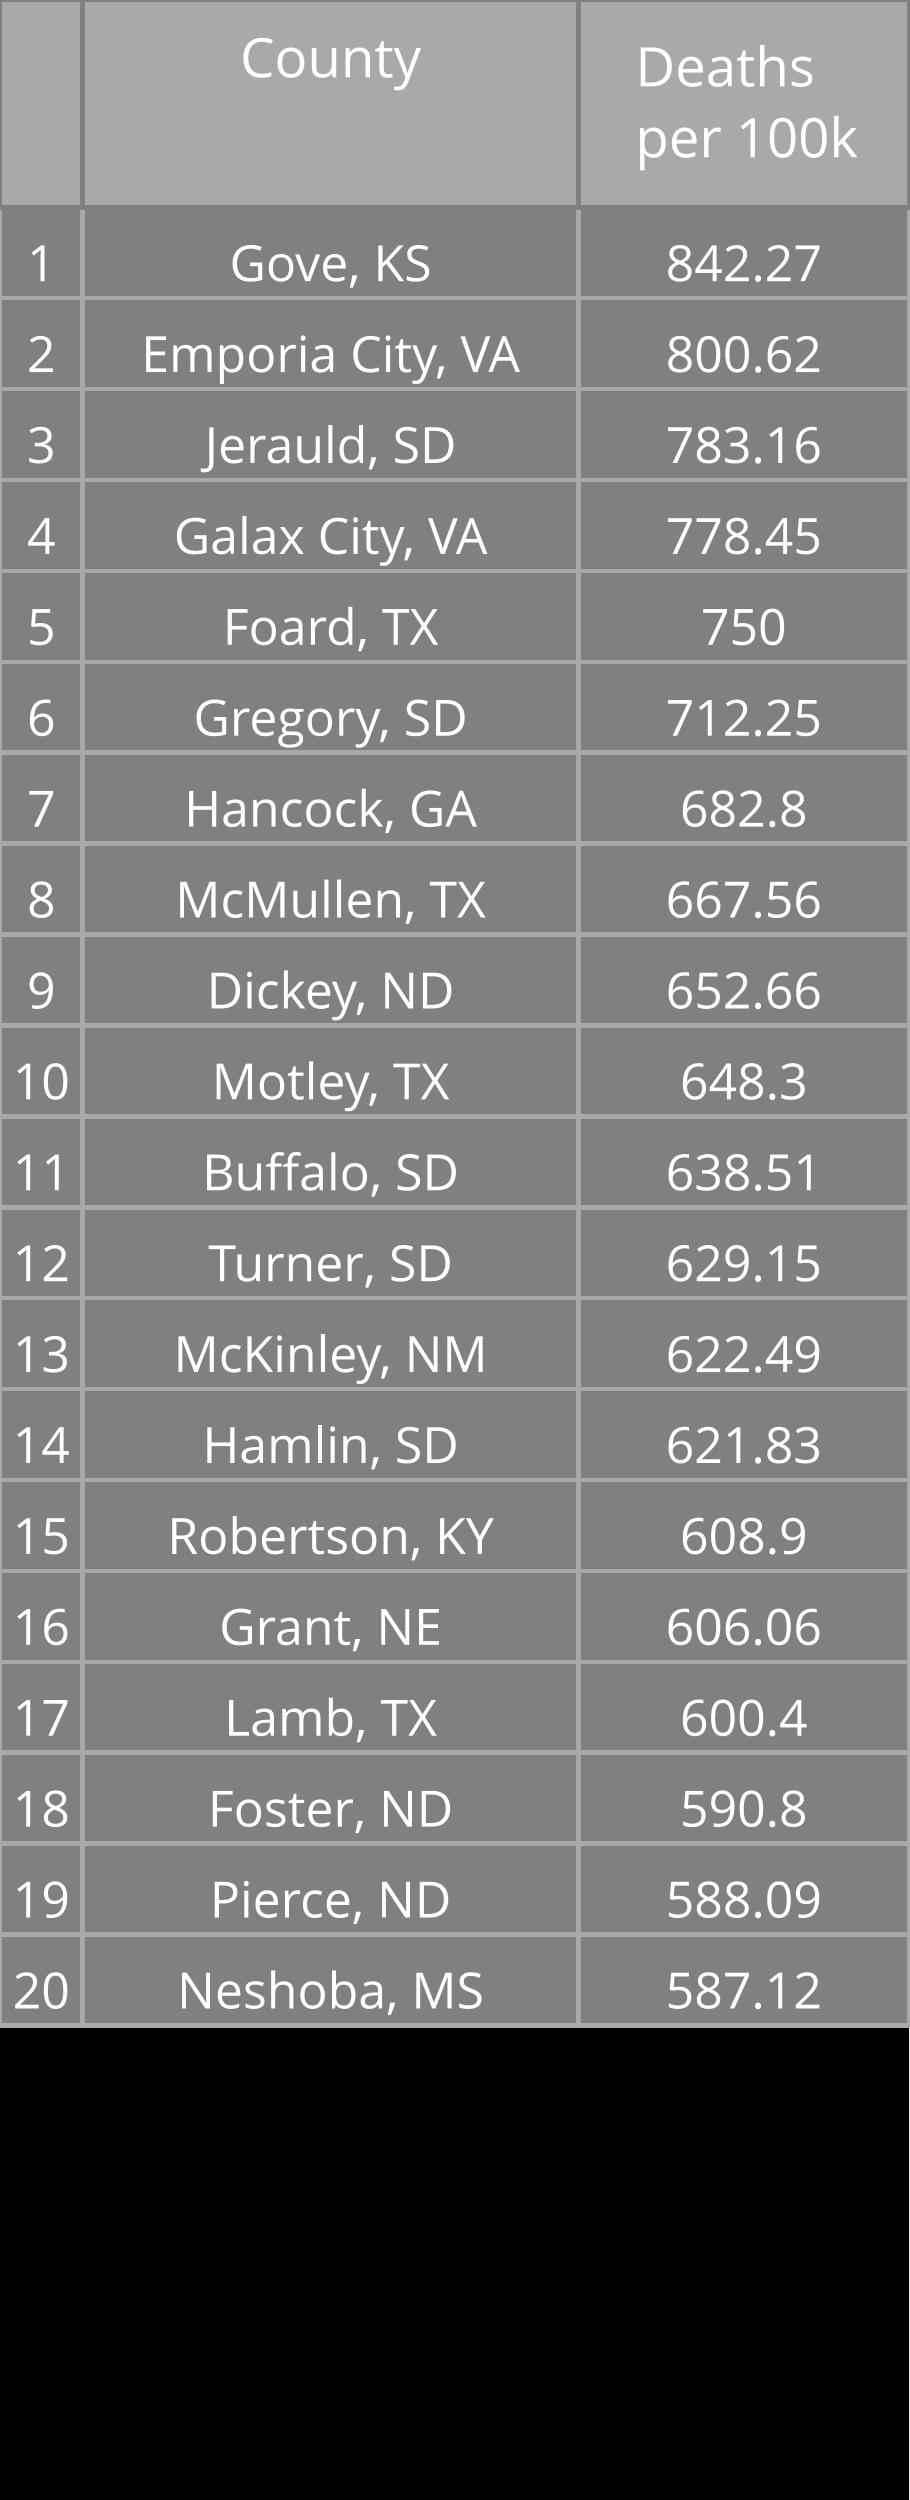
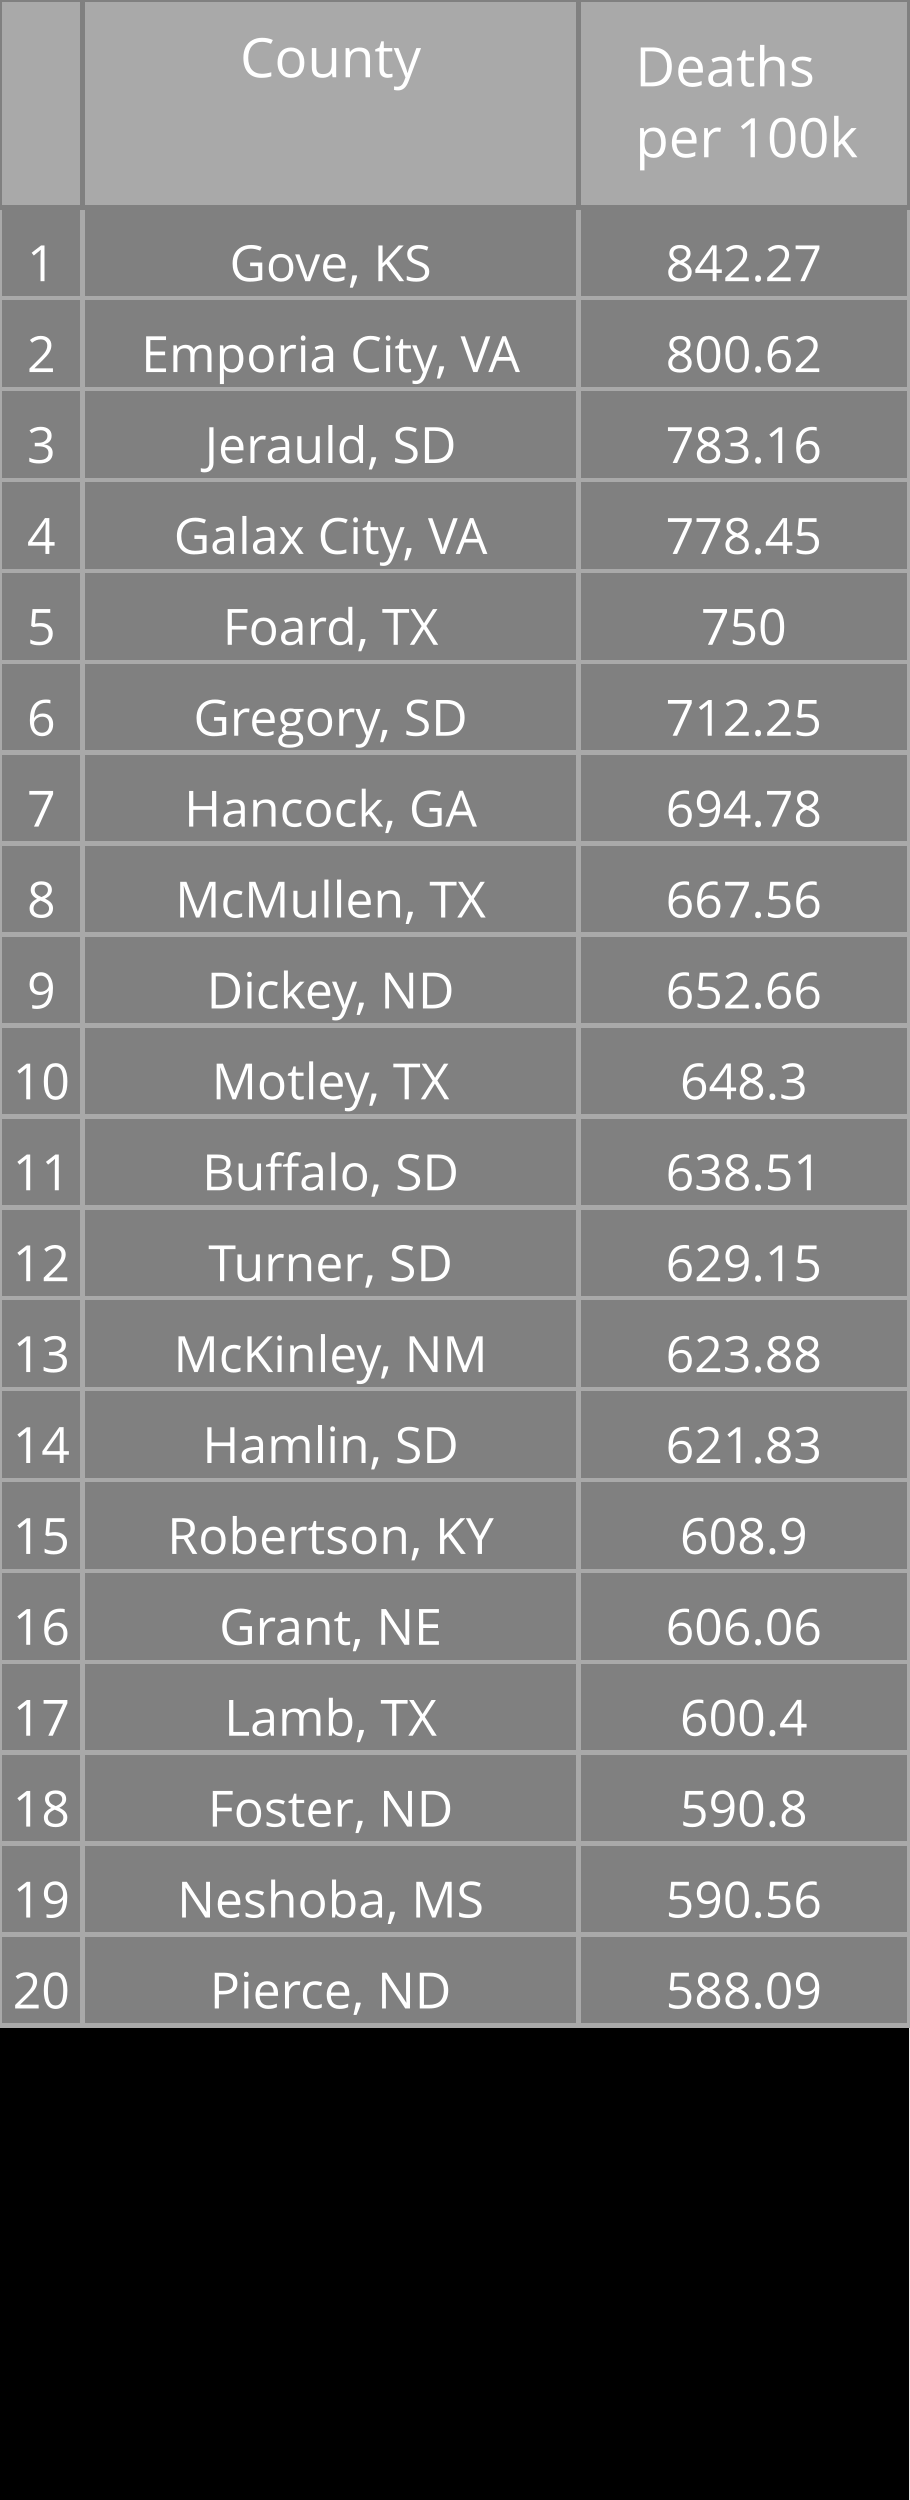
<svg xmlns="http://www.w3.org/2000/svg" class="main-svg" width="200" height="550" style="" viewBox="0 0 200 550">
  <rect x="0" y="0" width="200" height="550" style="fill: rgb(0, 0, 0); fill-opacity: 1;" />
-   <defs id="defs-c8a2b2">
+   <defs id="defs-6ad32f">
    <g class="clips" />
    <g class="gradients" />
  </defs>
  <g class="bglayer" />
  <g class="layer-below">
    <g class="imagelayer" />
    <g class="shapelayer" />
  </g>
  <g class="cartesianlayer" />
  <g class="polarlayer" />
  <g class="ternarylayer" />
  <g class="geolayer" />
  <g class="funnelarealayer" />
  <g class="pielayer" />
  <g class="treemaplayer" />
  <g class="sunburstlayer" />
  <g class="glimages" />
  <g class="table" overflow="visible" width="200" height="550" transform="translate(0,0)" style="box-sizing: content-box; position: absolute; left: 0px; overflow: visible; shape-rendering: crispedges; pointer-events: all;">
-     <g class="table-control-view" transform="translate(0 0)" clip-path="url('#clipc8a2b2_scrollAreaBottomClip_0cea64true')" style="box-sizing: content-box;">
+     <g class="table-control-view" transform="translate(0 0)" clip-path="url('#clip6ad32f_scrollAreaBottomClip_c07161true')" style="box-sizing: content-box;">
      <rect class="scroll-background" fill="none" width="200" height="550" />
-       <g class="y-column" transform="translate(0 0)" clip-path="url('#clipc8a2b2_columnBoundaryClippath_0cea64true_0')">
+       <g class="y-column" transform="translate(0 0)" clip-path="url('#clip6ad32f_columnBoundaryClippath_c07161true_0')">
        <g class="column-block" id="cells1" style="cursor: default;" transform="translate(0 0)">
          <g class="column-cells">
            <g class="column-cell" transform="translate(0 45.60938)">
              <rect class="cell-rect" width="18.182" stroke-width="1" style="stroke: rgb(169, 169, 169); stroke-opacity: 1; fill: rgb(128, 128, 128); fill-opacity: 1;" height="20" />
              <g class="cell-text-holder" transform="translate(9.090909 8)" text-anchor="middle" style="shape-rendering: geometricprecision;">
                <text class="cell-text" dy="0.75em" style="cursor: auto; font-family: 'Open Sans', verdana, arial, sans-serif; font-size: 11px; fill: rgb(255, 255, 255); fill-opacity: 1;">1</text>
              </g>
            </g>
            <g class="column-cell" transform="translate(0 65.60938)">
              <rect class="cell-rect" width="18.182" stroke-width="1" style="stroke: rgb(169, 169, 169); stroke-opacity: 1; fill: rgb(128, 128, 128); fill-opacity: 1;" height="20" />
              <g class="cell-text-holder" transform="translate(9.090909 8)" text-anchor="middle" style="shape-rendering: geometricprecision;">
                <text class="cell-text" dy="0.75em" style="cursor: auto; font-family: 'Open Sans', verdana, arial, sans-serif; font-size: 11px; fill: rgb(255, 255, 255); fill-opacity: 1;">2</text>
              </g>
            </g>
            <g class="column-cell" transform="translate(0 85.60938)">
              <rect class="cell-rect" width="18.182" stroke-width="1" style="stroke: rgb(169, 169, 169); stroke-opacity: 1; fill: rgb(128, 128, 128); fill-opacity: 1;" height="20" />
              <g class="cell-text-holder" transform="translate(9.090909 8)" text-anchor="middle" style="shape-rendering: geometricprecision;">
                <text class="cell-text" dy="0.75em" style="cursor: auto; font-family: 'Open Sans', verdana, arial, sans-serif; font-size: 11px; fill: rgb(255, 255, 255); fill-opacity: 1;">3</text>
              </g>
            </g>
            <g class="column-cell" transform="translate(0 105.6094)">
              <rect class="cell-rect" width="18.182" stroke-width="1" style="stroke: rgb(169, 169, 169); stroke-opacity: 1; fill: rgb(128, 128, 128); fill-opacity: 1;" height="20" />
              <g class="cell-text-holder" transform="translate(9.090909 8)" text-anchor="middle" style="shape-rendering: geometricprecision;">
                <text class="cell-text" dy="0.75em" style="cursor: auto; font-family: 'Open Sans', verdana, arial, sans-serif; font-size: 11px; fill: rgb(255, 255, 255); fill-opacity: 1;">4</text>
              </g>
            </g>
            <g class="column-cell" transform="translate(0 125.6094)">
              <rect class="cell-rect" width="18.182" stroke-width="1" style="stroke: rgb(169, 169, 169); stroke-opacity: 1; fill: rgb(128, 128, 128); fill-opacity: 1;" height="20" />
              <g class="cell-text-holder" transform="translate(9.090909 8)" text-anchor="middle" style="shape-rendering: geometricprecision;">
                <text class="cell-text" dy="0.75em" style="cursor: auto; font-family: 'Open Sans', verdana, arial, sans-serif; font-size: 11px; fill: rgb(255, 255, 255); fill-opacity: 1;">5</text>
              </g>
            </g>
            <g class="column-cell" transform="translate(0 145.6094)">
              <rect class="cell-rect" width="18.182" stroke-width="1" style="stroke: rgb(169, 169, 169); stroke-opacity: 1; fill: rgb(128, 128, 128); fill-opacity: 1;" height="20" />
              <g class="cell-text-holder" transform="translate(9.090909 8)" text-anchor="middle" style="shape-rendering: geometricprecision;">
                <text class="cell-text" dy="0.75em" style="cursor: auto; font-family: 'Open Sans', verdana, arial, sans-serif; font-size: 11px; fill: rgb(255, 255, 255); fill-opacity: 1;">6</text>
              </g>
            </g>
            <g class="column-cell" transform="translate(0 165.6094)">
              <rect class="cell-rect" width="18.182" stroke-width="1" style="stroke: rgb(169, 169, 169); stroke-opacity: 1; fill: rgb(128, 128, 128); fill-opacity: 1;" height="20" />
              <g class="cell-text-holder" transform="translate(9.090909 8)" text-anchor="middle" style="shape-rendering: geometricprecision;">
                <text class="cell-text" dy="0.75em" style="cursor: auto; font-family: 'Open Sans', verdana, arial, sans-serif; font-size: 11px; fill: rgb(255, 255, 255); fill-opacity: 1;">7</text>
              </g>
            </g>
            <g class="column-cell" transform="translate(0 185.6094)">
              <rect class="cell-rect" width="18.182" stroke-width="1" style="stroke: rgb(169, 169, 169); stroke-opacity: 1; fill: rgb(128, 128, 128); fill-opacity: 1;" height="20" />
              <g class="cell-text-holder" transform="translate(9.090909 8)" text-anchor="middle" style="shape-rendering: geometricprecision;">
                <text class="cell-text" dy="0.75em" style="cursor: auto; font-family: 'Open Sans', verdana, arial, sans-serif; font-size: 11px; fill: rgb(255, 255, 255); fill-opacity: 1;">8</text>
              </g>
            </g>
            <g class="column-cell" transform="translate(0 205.6094)">
              <rect class="cell-rect" width="18.182" stroke-width="1" style="stroke: rgb(169, 169, 169); stroke-opacity: 1; fill: rgb(128, 128, 128); fill-opacity: 1;" height="20" />
              <g class="cell-text-holder" transform="translate(9.090909 8)" text-anchor="middle" style="shape-rendering: geometricprecision;">
                <text class="cell-text" dy="0.75em" style="cursor: auto; font-family: 'Open Sans', verdana, arial, sans-serif; font-size: 11px; fill: rgb(255, 255, 255); fill-opacity: 1;">9</text>
              </g>
            </g>
            <g class="column-cell" transform="translate(0 225.6094)">
              <rect class="cell-rect" width="18.182" stroke-width="1" style="stroke: rgb(169, 169, 169); stroke-opacity: 1; fill: rgb(128, 128, 128); fill-opacity: 1;" height="20" />
              <g class="cell-text-holder" transform="translate(9.090909 8)" text-anchor="middle" style="shape-rendering: geometricprecision;">
                <text class="cell-text" dy="0.75em" style="cursor: auto; font-family: 'Open Sans', verdana, arial, sans-serif; font-size: 11px; fill: rgb(255, 255, 255); fill-opacity: 1;">10</text>
              </g>
            </g>
            <g class="column-cell" transform="translate(0 245.6094)">
              <rect class="cell-rect" width="18.182" stroke-width="1" style="stroke: rgb(169, 169, 169); stroke-opacity: 1; fill: rgb(128, 128, 128); fill-opacity: 1;" height="20" />
              <g class="cell-text-holder" transform="translate(9.090909 8)" text-anchor="middle" style="shape-rendering: geometricprecision;">
                <text class="cell-text" dy="0.75em" style="cursor: auto; font-family: 'Open Sans', verdana, arial, sans-serif; font-size: 11px; fill: rgb(255, 255, 255); fill-opacity: 1;">11</text>
              </g>
            </g>
            <g class="column-cell" transform="translate(0 265.6094)">
              <rect class="cell-rect" width="18.182" stroke-width="1" style="stroke: rgb(169, 169, 169); stroke-opacity: 1; fill: rgb(128, 128, 128); fill-opacity: 1;" height="20" />
              <g class="cell-text-holder" transform="translate(9.090909 8)" text-anchor="middle" style="shape-rendering: geometricprecision;">
                <text class="cell-text" dy="0.75em" style="cursor: auto; font-family: 'Open Sans', verdana, arial, sans-serif; font-size: 11px; fill: rgb(255, 255, 255); fill-opacity: 1;">12</text>
              </g>
            </g>
            <g class="column-cell" transform="translate(0 285.6094)">
              <rect class="cell-rect" width="18.182" stroke-width="1" style="stroke: rgb(169, 169, 169); stroke-opacity: 1; fill: rgb(128, 128, 128); fill-opacity: 1;" height="20" />
              <g class="cell-text-holder" transform="translate(9.090909 8)" text-anchor="middle" style="shape-rendering: geometricprecision;">
                <text class="cell-text" dy="0.75em" style="cursor: auto; font-family: 'Open Sans', verdana, arial, sans-serif; font-size: 11px; fill: rgb(255, 255, 255); fill-opacity: 1;">13</text>
              </g>
            </g>
            <g class="column-cell" transform="translate(0 305.6094)">
              <rect class="cell-rect" width="18.182" stroke-width="1" style="stroke: rgb(169, 169, 169); stroke-opacity: 1; fill: rgb(128, 128, 128); fill-opacity: 1;" height="20" />
              <g class="cell-text-holder" transform="translate(9.090909 8)" text-anchor="middle" style="shape-rendering: geometricprecision;">
                <text class="cell-text" dy="0.75em" style="cursor: auto; font-family: 'Open Sans', verdana, arial, sans-serif; font-size: 11px; fill: rgb(255, 255, 255); fill-opacity: 1;">14</text>
              </g>
            </g>
            <g class="column-cell" transform="translate(0 325.6094)">
              <rect class="cell-rect" width="18.182" stroke-width="1" style="stroke: rgb(169, 169, 169); stroke-opacity: 1; fill: rgb(128, 128, 128); fill-opacity: 1;" height="20" />
              <g class="cell-text-holder" transform="translate(9.090909 8)" text-anchor="middle" style="shape-rendering: geometricprecision;">
                <text class="cell-text" dy="0.75em" style="cursor: auto; font-family: 'Open Sans', verdana, arial, sans-serif; font-size: 11px; fill: rgb(255, 255, 255); fill-opacity: 1;">15</text>
              </g>
            </g>
            <g class="column-cell" transform="translate(0 345.6094)">
              <rect class="cell-rect" width="18.182" stroke-width="1" style="stroke: rgb(169, 169, 169); stroke-opacity: 1; fill: rgb(128, 128, 128); fill-opacity: 1;" height="20" />
              <g class="cell-text-holder" transform="translate(9.090909 8)" text-anchor="middle" style="shape-rendering: geometricprecision;">
                <text class="cell-text" dy="0.75em" style="cursor: auto; font-family: 'Open Sans', verdana, arial, sans-serif; font-size: 11px; fill: rgb(255, 255, 255); fill-opacity: 1;">16</text>
              </g>
            </g>
            <g class="column-cell" transform="translate(0 365.6094)">
              <rect class="cell-rect" width="18.182" stroke-width="1" style="stroke: rgb(169, 169, 169); stroke-opacity: 1; fill: rgb(128, 128, 128); fill-opacity: 1;" height="20" />
              <g class="cell-text-holder" transform="translate(9.090909 8)" text-anchor="middle" style="shape-rendering: geometricprecision;">
                <text class="cell-text" dy="0.75em" style="cursor: auto; font-family: 'Open Sans', verdana, arial, sans-serif; font-size: 11px; fill: rgb(255, 255, 255); fill-opacity: 1;">17</text>
              </g>
            </g>
            <g class="column-cell" transform="translate(0 385.6094)">
              <rect class="cell-rect" width="18.182" stroke-width="1" style="stroke: rgb(169, 169, 169); stroke-opacity: 1; fill: rgb(128, 128, 128); fill-opacity: 1;" height="20" />
              <g class="cell-text-holder" transform="translate(9.090909 8)" text-anchor="middle" style="shape-rendering: geometricprecision;">
                <text class="cell-text" dy="0.75em" style="cursor: auto; font-family: 'Open Sans', verdana, arial, sans-serif; font-size: 11px; fill: rgb(255, 255, 255); fill-opacity: 1;">18</text>
              </g>
            </g>
            <g class="column-cell" transform="translate(0 405.6094)">
              <rect class="cell-rect" width="18.182" stroke-width="1" style="stroke: rgb(169, 169, 169); stroke-opacity: 1; fill: rgb(128, 128, 128); fill-opacity: 1;" height="20" />
              <g class="cell-text-holder" transform="translate(9.090909 8)" text-anchor="middle" style="shape-rendering: geometricprecision;">
                <text class="cell-text" dy="0.75em" style="cursor: auto; font-family: 'Open Sans', verdana, arial, sans-serif; font-size: 11px; fill: rgb(255, 255, 255); fill-opacity: 1;">19</text>
              </g>
            </g>
            <g class="column-cell" transform="translate(0 425.6094)">
              <rect class="cell-rect" width="18.182" stroke-width="1" style="stroke: rgb(169, 169, 169); stroke-opacity: 1; fill: rgb(128, 128, 128); fill-opacity: 1;" height="20" />
              <g class="cell-text-holder" transform="translate(9.090909 8)" text-anchor="middle" style="shape-rendering: geometricprecision;">
                <text class="cell-text" dy="0.75em" style="cursor: auto; font-family: 'Open Sans', verdana, arial, sans-serif; font-size: 11px; fill: rgb(255, 255, 255); fill-opacity: 1;">20</text>
              </g>
            </g>
          </g>
        </g>
        <g class="column-block" id="cells2" style="cursor: default;" transform="translate(0 0)">
          <g class="column-cells" />
        </g>
        <g class="column-block" id="header" style="cursor: ew-resize;">
          <g class="column-cells">
            <g class="column-cell" transform="translate(0 0)">
              <rect class="cell-rect" width="18.182" stroke-width="1" style="stroke: rgb(128, 128, 128); stroke-opacity: 1; fill: rgb(169, 169, 169); fill-opacity: 1;" height="45.609" />
              <g class="cell-text-holder" transform="translate(9.090909 8)" text-anchor="middle" style="shape-rendering: geometricprecision;">
                <text class="cell-text" dy="0.75em" style="cursor: auto; font-family: 'Open Sans', verdana, arial, sans-serif; font-size: 12px; fill: rgb(255, 255, 255); fill-opacity: 1;" />
              </g>
            </g>
          </g>
        </g>
        <g class="column-boundary" />
-         <clipPath class="column-boundary-clippath" id="clipc8a2b2_columnBoundaryClippath_0cea64true_0">
+         <clipPath class="column-boundary-clippath" id="clip6ad32f_columnBoundaryClippath_c07161true_0">
          <rect class="column-boundary-rect" fill="none" width="20.182" height="557" x="-1" y="-1" />
        </clipPath>
      </g>
-       <g class="y-column" transform="translate(18.18182 0)" clip-path="url('#clipc8a2b2_columnBoundaryClippath_0cea64true_1')">
+       <g class="y-column" transform="translate(18.18182 0)" clip-path="url('#clip6ad32f_columnBoundaryClippath_c07161true_1')">
        <g class="column-block" id="cells1" style="cursor: default;" transform="translate(0 0)">
          <g class="column-cells">
            <g class="column-cell" transform="translate(0 45.60938)">
              <rect class="cell-rect" width="109.091" stroke-width="1" style="stroke: rgb(169, 169, 169); stroke-opacity: 1; fill: rgb(128, 128, 128); fill-opacity: 1;" height="20" />
              <g class="cell-text-holder" transform="translate(54.54545 8)" text-anchor="middle" style="shape-rendering: geometricprecision;">
                <text class="cell-text" dy="0.75em" x="0" y="0" style="cursor: auto; font-family: 'Open Sans', verdana, arial, sans-serif; font-size: 11px; fill: rgb(255, 255, 255); fill-opacity: 1; white-space: pre;">Gove, KS</text>
              </g>
            </g>
            <g class="column-cell" transform="translate(0 65.60938)">
              <rect class="cell-rect" width="109.091" stroke-width="1" style="stroke: rgb(169, 169, 169); stroke-opacity: 1; fill: rgb(128, 128, 128); fill-opacity: 1;" height="20" />
              <g class="cell-text-holder" transform="translate(54.54545 8)" text-anchor="middle" style="shape-rendering: geometricprecision;">
                <text class="cell-text" dy="0.75em" x="0" y="0" style="cursor: auto; font-family: 'Open Sans', verdana, arial, sans-serif; font-size: 11px; fill: rgb(255, 255, 255); fill-opacity: 1; white-space: pre;">Emporia City, VA</text>
              </g>
            </g>
            <g class="column-cell" transform="translate(0 85.60938)">
              <rect class="cell-rect" width="109.091" stroke-width="1" style="stroke: rgb(169, 169, 169); stroke-opacity: 1; fill: rgb(128, 128, 128); fill-opacity: 1;" height="20" />
              <g class="cell-text-holder" transform="translate(54.54545 8)" text-anchor="middle" style="shape-rendering: geometricprecision;">
                <text class="cell-text" dy="0.75em" x="0" y="0" style="cursor: auto; font-family: 'Open Sans', verdana, arial, sans-serif; font-size: 11px; fill: rgb(255, 255, 255); fill-opacity: 1; white-space: pre;">Jerauld, SD</text>
              </g>
            </g>
            <g class="column-cell" transform="translate(0 105.6094)">
              <rect class="cell-rect" width="109.091" stroke-width="1" style="stroke: rgb(169, 169, 169); stroke-opacity: 1; fill: rgb(128, 128, 128); fill-opacity: 1;" height="20" />
              <g class="cell-text-holder" transform="translate(54.54545 8)" text-anchor="middle" style="shape-rendering: geometricprecision;">
                <text class="cell-text" dy="0.75em" x="0" y="0" style="cursor: auto; font-family: 'Open Sans', verdana, arial, sans-serif; font-size: 11px; fill: rgb(255, 255, 255); fill-opacity: 1; white-space: pre;">Galax City, VA</text>
              </g>
            </g>
            <g class="column-cell" transform="translate(0 125.6094)">
              <rect class="cell-rect" width="109.091" stroke-width="1" style="stroke: rgb(169, 169, 169); stroke-opacity: 1; fill: rgb(128, 128, 128); fill-opacity: 1;" height="20" />
              <g class="cell-text-holder" transform="translate(54.54545 8)" text-anchor="middle" style="shape-rendering: geometricprecision;">
                <text class="cell-text" dy="0.75em" x="0" y="0" style="cursor: auto; font-family: 'Open Sans', verdana, arial, sans-serif; font-size: 11px; fill: rgb(255, 255, 255); fill-opacity: 1; white-space: pre;">Foard, TX</text>
              </g>
            </g>
            <g class="column-cell" transform="translate(0 145.6094)">
              <rect class="cell-rect" width="109.091" stroke-width="1" style="stroke: rgb(169, 169, 169); stroke-opacity: 1; fill: rgb(128, 128, 128); fill-opacity: 1;" height="20" />
              <g class="cell-text-holder" transform="translate(54.54545 8)" text-anchor="middle" style="shape-rendering: geometricprecision;">
                <text class="cell-text" dy="0.75em" x="0" y="0" style="cursor: auto; font-family: 'Open Sans', verdana, arial, sans-serif; font-size: 11px; fill: rgb(255, 255, 255); fill-opacity: 1; white-space: pre;">Gregory, SD</text>
              </g>
            </g>
            <g class="column-cell" transform="translate(0 165.6094)">
              <rect class="cell-rect" width="109.091" stroke-width="1" style="stroke: rgb(169, 169, 169); stroke-opacity: 1; fill: rgb(128, 128, 128); fill-opacity: 1;" height="20" />
              <g class="cell-text-holder" transform="translate(54.54545 8)" text-anchor="middle" style="shape-rendering: geometricprecision;">
                <text class="cell-text" dy="0.75em" x="0" y="0" style="cursor: auto; font-family: 'Open Sans', verdana, arial, sans-serif; font-size: 11px; fill: rgb(255, 255, 255); fill-opacity: 1; white-space: pre;">Hancock, GA</text>
              </g>
            </g>
            <g class="column-cell" transform="translate(0 185.6094)">
              <rect class="cell-rect" width="109.091" stroke-width="1" style="stroke: rgb(169, 169, 169); stroke-opacity: 1; fill: rgb(128, 128, 128); fill-opacity: 1;" height="20" />
              <g class="cell-text-holder" transform="translate(54.54545 8)" text-anchor="middle" style="shape-rendering: geometricprecision;">
                <text class="cell-text" dy="0.75em" x="0" y="0" style="cursor: auto; font-family: 'Open Sans', verdana, arial, sans-serif; font-size: 11px; fill: rgb(255, 255, 255); fill-opacity: 1; white-space: pre;">McMullen, TX</text>
              </g>
            </g>
            <g class="column-cell" transform="translate(0 205.6094)">
              <rect class="cell-rect" width="109.091" stroke-width="1" style="stroke: rgb(169, 169, 169); stroke-opacity: 1; fill: rgb(128, 128, 128); fill-opacity: 1;" height="20" />
              <g class="cell-text-holder" transform="translate(54.54545 8)" text-anchor="middle" style="shape-rendering: geometricprecision;">
                <text class="cell-text" dy="0.75em" x="0" y="0" style="cursor: auto; font-family: 'Open Sans', verdana, arial, sans-serif; font-size: 11px; fill: rgb(255, 255, 255); fill-opacity: 1; white-space: pre;">Dickey, ND</text>
              </g>
            </g>
            <g class="column-cell" transform="translate(0 225.6094)">
              <rect class="cell-rect" width="109.091" stroke-width="1" style="stroke: rgb(169, 169, 169); stroke-opacity: 1; fill: rgb(128, 128, 128); fill-opacity: 1;" height="20" />
              <g class="cell-text-holder" transform="translate(54.54545 8)" text-anchor="middle" style="shape-rendering: geometricprecision;">
                <text class="cell-text" dy="0.75em" x="0" y="0" style="cursor: auto; font-family: 'Open Sans', verdana, arial, sans-serif; font-size: 11px; fill: rgb(255, 255, 255); fill-opacity: 1; white-space: pre;">Motley, TX</text>
              </g>
            </g>
            <g class="column-cell" transform="translate(0 245.6094)">
              <rect class="cell-rect" width="109.091" stroke-width="1" style="stroke: rgb(169, 169, 169); stroke-opacity: 1; fill: rgb(128, 128, 128); fill-opacity: 1;" height="20" />
              <g class="cell-text-holder" transform="translate(54.54545 8)" text-anchor="middle" style="shape-rendering: geometricprecision;">
                <text class="cell-text" dy="0.75em" x="0" y="0" style="cursor: auto; font-family: 'Open Sans', verdana, arial, sans-serif; font-size: 11px; fill: rgb(255, 255, 255); fill-opacity: 1; white-space: pre;">Buffalo, SD</text>
              </g>
            </g>
            <g class="column-cell" transform="translate(0 265.6094)">
              <rect class="cell-rect" width="109.091" stroke-width="1" style="stroke: rgb(169, 169, 169); stroke-opacity: 1; fill: rgb(128, 128, 128); fill-opacity: 1;" height="20" />
              <g class="cell-text-holder" transform="translate(54.54545 8)" text-anchor="middle" style="shape-rendering: geometricprecision;">
                <text class="cell-text" dy="0.75em" x="0" y="0" style="cursor: auto; font-family: 'Open Sans', verdana, arial, sans-serif; font-size: 11px; fill: rgb(255, 255, 255); fill-opacity: 1; white-space: pre;">Turner, SD</text>
              </g>
            </g>
            <g class="column-cell" transform="translate(0 285.6094)">
              <rect class="cell-rect" width="109.091" stroke-width="1" style="stroke: rgb(169, 169, 169); stroke-opacity: 1; fill: rgb(128, 128, 128); fill-opacity: 1;" height="20" />
              <g class="cell-text-holder" transform="translate(54.54545 8)" text-anchor="middle" style="shape-rendering: geometricprecision;">
                <text class="cell-text" dy="0.75em" x="0" y="0" style="cursor: auto; font-family: 'Open Sans', verdana, arial, sans-serif; font-size: 11px; fill: rgb(255, 255, 255); fill-opacity: 1; white-space: pre;">McKinley, NM</text>
              </g>
            </g>
            <g class="column-cell" transform="translate(0 305.6094)">
              <rect class="cell-rect" width="109.091" stroke-width="1" style="stroke: rgb(169, 169, 169); stroke-opacity: 1; fill: rgb(128, 128, 128); fill-opacity: 1;" height="20" />
              <g class="cell-text-holder" transform="translate(54.54545 8)" text-anchor="middle" style="shape-rendering: geometricprecision;">
                <text class="cell-text" dy="0.75em" x="0" y="0" style="cursor: auto; font-family: 'Open Sans', verdana, arial, sans-serif; font-size: 11px; fill: rgb(255, 255, 255); fill-opacity: 1; white-space: pre;">Hamlin, SD</text>
              </g>
            </g>
            <g class="column-cell" transform="translate(0 325.6094)">
              <rect class="cell-rect" width="109.091" stroke-width="1" style="stroke: rgb(169, 169, 169); stroke-opacity: 1; fill: rgb(128, 128, 128); fill-opacity: 1;" height="20" />
              <g class="cell-text-holder" transform="translate(54.54545 8)" text-anchor="middle" style="shape-rendering: geometricprecision;">
                <text class="cell-text" dy="0.75em" x="0" y="0" style="cursor: auto; font-family: 'Open Sans', verdana, arial, sans-serif; font-size: 11px; fill: rgb(255, 255, 255); fill-opacity: 1; white-space: pre;">Robertson, KY</text>
              </g>
            </g>
            <g class="column-cell" transform="translate(0 345.6094)">
              <rect class="cell-rect" width="109.091" stroke-width="1" style="stroke: rgb(169, 169, 169); stroke-opacity: 1; fill: rgb(128, 128, 128); fill-opacity: 1;" height="20" />
              <g class="cell-text-holder" transform="translate(54.54545 8)" text-anchor="middle" style="shape-rendering: geometricprecision;">
                <text class="cell-text" dy="0.75em" x="0" y="0" style="cursor: auto; font-family: 'Open Sans', verdana, arial, sans-serif; font-size: 11px; fill: rgb(255, 255, 255); fill-opacity: 1; white-space: pre;">Grant, NE</text>
              </g>
            </g>
            <g class="column-cell" transform="translate(0 365.6094)">
              <rect class="cell-rect" width="109.091" stroke-width="1" style="stroke: rgb(169, 169, 169); stroke-opacity: 1; fill: rgb(128, 128, 128); fill-opacity: 1;" height="20" />
              <g class="cell-text-holder" transform="translate(54.54545 8)" text-anchor="middle" style="shape-rendering: geometricprecision;">
                <text class="cell-text" dy="0.75em" x="0" y="0" style="cursor: auto; font-family: 'Open Sans', verdana, arial, sans-serif; font-size: 11px; fill: rgb(255, 255, 255); fill-opacity: 1; white-space: pre;">Lamb, TX</text>
              </g>
            </g>
            <g class="column-cell" transform="translate(0 385.6094)">
              <rect class="cell-rect" width="109.091" stroke-width="1" style="stroke: rgb(169, 169, 169); stroke-opacity: 1; fill: rgb(128, 128, 128); fill-opacity: 1;" height="20" />
              <g class="cell-text-holder" transform="translate(54.54545 8)" text-anchor="middle" style="shape-rendering: geometricprecision;">
                <text class="cell-text" dy="0.75em" x="0" y="0" style="cursor: auto; font-family: 'Open Sans', verdana, arial, sans-serif; font-size: 11px; fill: rgb(255, 255, 255); fill-opacity: 1; white-space: pre;">Foster, ND</text>
              </g>
            </g>
            <g class="column-cell" transform="translate(0 405.6094)">
              <rect class="cell-rect" width="109.091" stroke-width="1" style="stroke: rgb(169, 169, 169); stroke-opacity: 1; fill: rgb(128, 128, 128); fill-opacity: 1;" height="20" />
              <g class="cell-text-holder" transform="translate(54.54545 8)" text-anchor="middle" style="shape-rendering: geometricprecision;">
+                 <text class="cell-text" dy="0.75em" x="0" y="0" style="cursor: auto; font-family: 'Open Sans', verdana, arial, sans-serif; font-size: 11px; fill: rgb(255, 255, 255); fill-opacity: 1; white-space: pre;">Neshoba, MS</text>
+               </g>
+             </g>
+             <g class="column-cell" transform="translate(0 425.6094)">
+               <rect class="cell-rect" width="109.091" stroke-width="1" style="stroke: rgb(169, 169, 169); stroke-opacity: 1; fill: rgb(128, 128, 128); fill-opacity: 1;" height="20" />
+               <g class="cell-text-holder" transform="translate(54.54545 8)" text-anchor="middle" style="shape-rendering: geometricprecision;">
                <text class="cell-text" dy="0.75em" x="0" y="0" style="cursor: auto; font-family: 'Open Sans', verdana, arial, sans-serif; font-size: 11px; fill: rgb(255, 255, 255); fill-opacity: 1; white-space: pre;">Pierce, ND</text>
-               </g>
-             </g>
-             <g class="column-cell" transform="translate(0 425.6094)">
-               <rect class="cell-rect" width="109.091" stroke-width="1" style="stroke: rgb(169, 169, 169); stroke-opacity: 1; fill: rgb(128, 128, 128); fill-opacity: 1;" height="20" />
-               <g class="cell-text-holder" transform="translate(54.54545 8)" text-anchor="middle" style="shape-rendering: geometricprecision;">
-                 <text class="cell-text" dy="0.75em" x="0" y="0" style="cursor: auto; font-family: 'Open Sans', verdana, arial, sans-serif; font-size: 11px; fill: rgb(255, 255, 255); fill-opacity: 1; white-space: pre;">Neshoba, MS</text>
              </g>
            </g>
          </g>
        </g>
        <g class="column-block" id="cells2" style="cursor: default;" transform="translate(0 0)">
          <g class="column-cells" />
        </g>
        <g class="column-block" id="header" style="cursor: ew-resize;">
          <g class="column-cells">
            <g class="column-cell" transform="translate(0 0)">
              <rect class="cell-rect" width="109.091" stroke-width="1" style="stroke: rgb(128, 128, 128); stroke-opacity: 1; fill: rgb(169, 169, 169); fill-opacity: 1;" height="45.609" />
              <g class="cell-text-holder" transform="translate(54.54545 8)" text-anchor="middle" style="shape-rendering: geometricprecision;">
                <text class="cell-text" dy="0.75em" style="cursor: auto; font-family: 'Open Sans', verdana, arial, sans-serif; font-size: 12px; fill: rgb(255, 255, 255); fill-opacity: 1;">County</text>
              </g>
            </g>
          </g>
        </g>
        <g class="column-boundary" />
-         <clipPath class="column-boundary-clippath" id="clipc8a2b2_columnBoundaryClippath_0cea64true_1">
+         <clipPath class="column-boundary-clippath" id="clip6ad32f_columnBoundaryClippath_c07161true_1">
          <rect class="column-boundary-rect" fill="none" width="111.091" height="557" x="-1" y="-1" />
        </clipPath>
      </g>
-       <g class="y-column" transform="translate(127.2727 0)" clip-path="url('#clipc8a2b2_columnBoundaryClippath_0cea64true_2')">
+       <g class="y-column" transform="translate(127.2727 0)" clip-path="url('#clip6ad32f_columnBoundaryClippath_c07161true_2')">
        <g class="column-block" id="cells1" style="cursor: default;" transform="translate(0 0)">
          <g class="column-cells">
            <g class="column-cell" transform="translate(0 45.60938)">
              <rect class="cell-rect" width="72.727" stroke-width="1" style="stroke: rgb(169, 169, 169); stroke-opacity: 1; fill: rgb(128, 128, 128); fill-opacity: 1;" height="20" />
              <g class="cell-text-holder" transform="translate(36.36364 8)" text-anchor="middle" style="shape-rendering: geometricprecision;">
                <text class="cell-text" dy="0.75em" style="cursor: auto; font-family: 'Open Sans', verdana, arial, sans-serif; font-size: 11px; fill: rgb(255, 255, 255); fill-opacity: 1;">842.27</text>
              </g>
            </g>
            <g class="column-cell" transform="translate(0 65.60938)">
              <rect class="cell-rect" width="72.727" stroke-width="1" style="stroke: rgb(169, 169, 169); stroke-opacity: 1; fill: rgb(128, 128, 128); fill-opacity: 1;" height="20" />
              <g class="cell-text-holder" transform="translate(36.36364 8)" text-anchor="middle" style="shape-rendering: geometricprecision;">
                <text class="cell-text" dy="0.75em" style="cursor: auto; font-family: 'Open Sans', verdana, arial, sans-serif; font-size: 11px; fill: rgb(255, 255, 255); fill-opacity: 1;">800.62</text>
              </g>
            </g>
            <g class="column-cell" transform="translate(0 85.60938)">
              <rect class="cell-rect" width="72.727" stroke-width="1" style="stroke: rgb(169, 169, 169); stroke-opacity: 1; fill: rgb(128, 128, 128); fill-opacity: 1;" height="20" />
              <g class="cell-text-holder" transform="translate(36.36364 8)" text-anchor="middle" style="shape-rendering: geometricprecision;">
                <text class="cell-text" dy="0.75em" style="cursor: auto; font-family: 'Open Sans', verdana, arial, sans-serif; font-size: 11px; fill: rgb(255, 255, 255); fill-opacity: 1;">783.16</text>
              </g>
            </g>
            <g class="column-cell" transform="translate(0 105.6094)">
              <rect class="cell-rect" width="72.727" stroke-width="1" style="stroke: rgb(169, 169, 169); stroke-opacity: 1; fill: rgb(128, 128, 128); fill-opacity: 1;" height="20" />
              <g class="cell-text-holder" transform="translate(36.36364 8)" text-anchor="middle" style="shape-rendering: geometricprecision;">
                <text class="cell-text" dy="0.75em" style="cursor: auto; font-family: 'Open Sans', verdana, arial, sans-serif; font-size: 11px; fill: rgb(255, 255, 255); fill-opacity: 1;">778.45</text>
              </g>
            </g>
            <g class="column-cell" transform="translate(0 125.6094)">
              <rect class="cell-rect" width="72.727" stroke-width="1" style="stroke: rgb(169, 169, 169); stroke-opacity: 1; fill: rgb(128, 128, 128); fill-opacity: 1;" height="20" />
              <g class="cell-text-holder" transform="translate(36.36364 8)" text-anchor="middle" style="shape-rendering: geometricprecision;">
                <text class="cell-text" dy="0.75em" style="cursor: auto; font-family: 'Open Sans', verdana, arial, sans-serif; font-size: 11px; fill: rgb(255, 255, 255); fill-opacity: 1;">750</text>
              </g>
            </g>
            <g class="column-cell" transform="translate(0 145.6094)">
              <rect class="cell-rect" width="72.727" stroke-width="1" style="stroke: rgb(169, 169, 169); stroke-opacity: 1; fill: rgb(128, 128, 128); fill-opacity: 1;" height="20" />
              <g class="cell-text-holder" transform="translate(36.36364 8)" text-anchor="middle" style="shape-rendering: geometricprecision;">
                <text class="cell-text" dy="0.75em" style="cursor: auto; font-family: 'Open Sans', verdana, arial, sans-serif; font-size: 11px; fill: rgb(255, 255, 255); fill-opacity: 1;">712.25</text>
              </g>
            </g>
            <g class="column-cell" transform="translate(0 165.6094)">
              <rect class="cell-rect" width="72.727" stroke-width="1" style="stroke: rgb(169, 169, 169); stroke-opacity: 1; fill: rgb(128, 128, 128); fill-opacity: 1;" height="20" />
              <g class="cell-text-holder" transform="translate(36.36364 8)" text-anchor="middle" style="shape-rendering: geometricprecision;">
-                 <text class="cell-text" dy="0.75em" style="cursor: auto; font-family: 'Open Sans', verdana, arial, sans-serif; font-size: 11px; fill: rgb(255, 255, 255); fill-opacity: 1;">682.8</text>
+                 <text class="cell-text" dy="0.75em" style="cursor: auto; font-family: 'Open Sans', verdana, arial, sans-serif; font-size: 11px; fill: rgb(255, 255, 255); fill-opacity: 1;">694.78</text>
              </g>
            </g>
            <g class="column-cell" transform="translate(0 185.6094)">
              <rect class="cell-rect" width="72.727" stroke-width="1" style="stroke: rgb(169, 169, 169); stroke-opacity: 1; fill: rgb(128, 128, 128); fill-opacity: 1;" height="20" />
              <g class="cell-text-holder" transform="translate(36.36364 8)" text-anchor="middle" style="shape-rendering: geometricprecision;">
                <text class="cell-text" dy="0.75em" style="cursor: auto; font-family: 'Open Sans', verdana, arial, sans-serif; font-size: 11px; fill: rgb(255, 255, 255); fill-opacity: 1;">667.56</text>
              </g>
            </g>
            <g class="column-cell" transform="translate(0 205.6094)">
              <rect class="cell-rect" width="72.727" stroke-width="1" style="stroke: rgb(169, 169, 169); stroke-opacity: 1; fill: rgb(128, 128, 128); fill-opacity: 1;" height="20" />
              <g class="cell-text-holder" transform="translate(36.36364 8)" text-anchor="middle" style="shape-rendering: geometricprecision;">
                <text class="cell-text" dy="0.75em" style="cursor: auto; font-family: 'Open Sans', verdana, arial, sans-serif; font-size: 11px; fill: rgb(255, 255, 255); fill-opacity: 1;">652.66</text>
              </g>
            </g>
            <g class="column-cell" transform="translate(0 225.6094)">
              <rect class="cell-rect" width="72.727" stroke-width="1" style="stroke: rgb(169, 169, 169); stroke-opacity: 1; fill: rgb(128, 128, 128); fill-opacity: 1;" height="20" />
              <g class="cell-text-holder" transform="translate(36.36364 8)" text-anchor="middle" style="shape-rendering: geometricprecision;">
                <text class="cell-text" dy="0.75em" style="cursor: auto; font-family: 'Open Sans', verdana, arial, sans-serif; font-size: 11px; fill: rgb(255, 255, 255); fill-opacity: 1;">648.3</text>
              </g>
            </g>
            <g class="column-cell" transform="translate(0 245.6094)">
              <rect class="cell-rect" width="72.727" stroke-width="1" style="stroke: rgb(169, 169, 169); stroke-opacity: 1; fill: rgb(128, 128, 128); fill-opacity: 1;" height="20" />
              <g class="cell-text-holder" transform="translate(36.36364 8)" text-anchor="middle" style="shape-rendering: geometricprecision;">
                <text class="cell-text" dy="0.75em" style="cursor: auto; font-family: 'Open Sans', verdana, arial, sans-serif; font-size: 11px; fill: rgb(255, 255, 255); fill-opacity: 1;">638.51</text>
              </g>
            </g>
            <g class="column-cell" transform="translate(0 265.6094)">
              <rect class="cell-rect" width="72.727" stroke-width="1" style="stroke: rgb(169, 169, 169); stroke-opacity: 1; fill: rgb(128, 128, 128); fill-opacity: 1;" height="20" />
              <g class="cell-text-holder" transform="translate(36.36364 8)" text-anchor="middle" style="shape-rendering: geometricprecision;">
                <text class="cell-text" dy="0.75em" style="cursor: auto; font-family: 'Open Sans', verdana, arial, sans-serif; font-size: 11px; fill: rgb(255, 255, 255); fill-opacity: 1;">629.15</text>
              </g>
            </g>
            <g class="column-cell" transform="translate(0 285.6094)">
              <rect class="cell-rect" width="72.727" stroke-width="1" style="stroke: rgb(169, 169, 169); stroke-opacity: 1; fill: rgb(128, 128, 128); fill-opacity: 1;" height="20" />
              <g class="cell-text-holder" transform="translate(36.36364 8)" text-anchor="middle" style="shape-rendering: geometricprecision;">
-                 <text class="cell-text" dy="0.75em" style="cursor: auto; font-family: 'Open Sans', verdana, arial, sans-serif; font-size: 11px; fill: rgb(255, 255, 255); fill-opacity: 1;">622.49</text>
+                 <text class="cell-text" dy="0.75em" style="cursor: auto; font-family: 'Open Sans', verdana, arial, sans-serif; font-size: 11px; fill: rgb(255, 255, 255); fill-opacity: 1;">623.88</text>
              </g>
            </g>
            <g class="column-cell" transform="translate(0 305.6094)">
              <rect class="cell-rect" width="72.727" stroke-width="1" style="stroke: rgb(169, 169, 169); stroke-opacity: 1; fill: rgb(128, 128, 128); fill-opacity: 1;" height="20" />
              <g class="cell-text-holder" transform="translate(36.36364 8)" text-anchor="middle" style="shape-rendering: geometricprecision;">
                <text class="cell-text" dy="0.75em" style="cursor: auto; font-family: 'Open Sans', verdana, arial, sans-serif; font-size: 11px; fill: rgb(255, 255, 255); fill-opacity: 1;">621.83</text>
              </g>
            </g>
            <g class="column-cell" transform="translate(0 325.6094)">
              <rect class="cell-rect" width="72.727" stroke-width="1" style="stroke: rgb(169, 169, 169); stroke-opacity: 1; fill: rgb(128, 128, 128); fill-opacity: 1;" height="20" />
              <g class="cell-text-holder" transform="translate(36.36364 8)" text-anchor="middle" style="shape-rendering: geometricprecision;">
                <text class="cell-text" dy="0.75em" style="cursor: auto; font-family: 'Open Sans', verdana, arial, sans-serif; font-size: 11px; fill: rgb(255, 255, 255); fill-opacity: 1;">608.9</text>
              </g>
            </g>
            <g class="column-cell" transform="translate(0 345.6094)">
              <rect class="cell-rect" width="72.727" stroke-width="1" style="stroke: rgb(169, 169, 169); stroke-opacity: 1; fill: rgb(128, 128, 128); fill-opacity: 1;" height="20" />
              <g class="cell-text-holder" transform="translate(36.36364 8)" text-anchor="middle" style="shape-rendering: geometricprecision;">
                <text class="cell-text" dy="0.75em" style="cursor: auto; font-family: 'Open Sans', verdana, arial, sans-serif; font-size: 11px; fill: rgb(255, 255, 255); fill-opacity: 1;">606.06</text>
              </g>
            </g>
            <g class="column-cell" transform="translate(0 365.6094)">
              <rect class="cell-rect" width="72.727" stroke-width="1" style="stroke: rgb(169, 169, 169); stroke-opacity: 1; fill: rgb(128, 128, 128); fill-opacity: 1;" height="20" />
              <g class="cell-text-holder" transform="translate(36.36364 8)" text-anchor="middle" style="shape-rendering: geometricprecision;">
                <text class="cell-text" dy="0.75em" style="cursor: auto; font-family: 'Open Sans', verdana, arial, sans-serif; font-size: 11px; fill: rgb(255, 255, 255); fill-opacity: 1;">600.4</text>
              </g>
            </g>
            <g class="column-cell" transform="translate(0 385.6094)">
              <rect class="cell-rect" width="72.727" stroke-width="1" style="stroke: rgb(169, 169, 169); stroke-opacity: 1; fill: rgb(128, 128, 128); fill-opacity: 1;" height="20" />
              <g class="cell-text-holder" transform="translate(36.36364 8)" text-anchor="middle" style="shape-rendering: geometricprecision;">
                <text class="cell-text" dy="0.75em" style="cursor: auto; font-family: 'Open Sans', verdana, arial, sans-serif; font-size: 11px; fill: rgb(255, 255, 255); fill-opacity: 1;">590.8</text>
              </g>
            </g>
            <g class="column-cell" transform="translate(0 405.6094)">
              <rect class="cell-rect" width="72.727" stroke-width="1" style="stroke: rgb(169, 169, 169); stroke-opacity: 1; fill: rgb(128, 128, 128); fill-opacity: 1;" height="20" />
              <g class="cell-text-holder" transform="translate(36.36364 8)" text-anchor="middle" style="shape-rendering: geometricprecision;">
+                 <text class="cell-text" dy="0.75em" style="cursor: auto; font-family: 'Open Sans', verdana, arial, sans-serif; font-size: 11px; fill: rgb(255, 255, 255); fill-opacity: 1;">590.56</text>
+               </g>
+             </g>
+             <g class="column-cell" transform="translate(0 425.6094)">
+               <rect class="cell-rect" width="72.727" stroke-width="1" style="stroke: rgb(169, 169, 169); stroke-opacity: 1; fill: rgb(128, 128, 128); fill-opacity: 1;" height="20" />
+               <g class="cell-text-holder" transform="translate(36.36364 8)" text-anchor="middle" style="shape-rendering: geometricprecision;">
                <text class="cell-text" dy="0.75em" style="cursor: auto; font-family: 'Open Sans', verdana, arial, sans-serif; font-size: 11px; fill: rgb(255, 255, 255); fill-opacity: 1;">588.09</text>
-               </g>
-             </g>
-             <g class="column-cell" transform="translate(0 425.6094)">
-               <rect class="cell-rect" width="72.727" stroke-width="1" style="stroke: rgb(169, 169, 169); stroke-opacity: 1; fill: rgb(128, 128, 128); fill-opacity: 1;" height="20" />
-               <g class="cell-text-holder" transform="translate(36.36364 8)" text-anchor="middle" style="shape-rendering: geometricprecision;">
-                 <text class="cell-text" dy="0.75em" style="cursor: auto; font-family: 'Open Sans', verdana, arial, sans-serif; font-size: 11px; fill: rgb(255, 255, 255); fill-opacity: 1;">587.12</text>
              </g>
            </g>
          </g>
        </g>
        <g class="column-block" id="cells2" style="cursor: default;" transform="translate(0 0)">
          <g class="column-cells" />
        </g>
        <g class="column-block" id="header" style="cursor: ew-resize;">
          <g class="column-cells">
            <g class="column-cell" transform="translate(0 0)">
              <rect class="cell-rect" width="72.727" stroke-width="1" style="stroke: rgb(128, 128, 128); stroke-opacity: 1; fill: rgb(169, 169, 169); fill-opacity: 1;" height="45.609" />
              <g class="cell-text-holder" style="shape-rendering: geometricprecision;" transform="translate(12.51207 19)">
                <text class="cell-text" dy="0" x="0" y="0" style="cursor: auto; font-family: 'Open Sans', verdana, arial, sans-serif; font-size: 12px; fill: rgb(255, 255, 255); fill-opacity: 1; white-space: pre;">
                  <tspan class="line" dy="0em" x="0" y="0">Deaths</tspan>
                  <tspan class="line" dy="1.3em" x="0" y="0">per 100k</tspan>
                </text>
              </g>
            </g>
          </g>
        </g>
        <g class="column-boundary" />
-         <clipPath class="column-boundary-clippath" id="clipc8a2b2_columnBoundaryClippath_0cea64true_2">
+         <clipPath class="column-boundary-clippath" id="clip6ad32f_columnBoundaryClippath_c07161true_2">
          <rect class="column-boundary-rect" fill="none" width="74.727" height="557" x="-1" y="-1" />
        </clipPath>
      </g>
      <g class="scrollbar-kit" transform="translate(209 45.60938)" style="shape-rendering: geometricprecision;">
        <g class="scrollbar">
          <g class="scrollbar-slider" transform="translate(0 0)" />
        </g>
      </g>
-       <clipPath class="scroll-area-clip" id="clipc8a2b2_scrollAreaBottomClip_0cea64true">
+       <clipPath class="scroll-area-clip" id="clip6ad32f_scrollAreaBottomClip_c07161true">
        <rect class="scroll-area-clip-rect" x="-45" y="-5" fill="none" width="290" height="555" />
      </clipPath>
    </g>
  </g>
-   <defs id="topdefs-c8a2b2">
+   <defs id="topdefs-6ad32f">
    <g class="clips" />
  </defs>
  <g class="layer-above">
    <g class="imagelayer" />
    <g class="shapelayer" />
  </g>
  <g class="infolayer">
    <g class="g-gtitle" />
  </g>
</svg>
